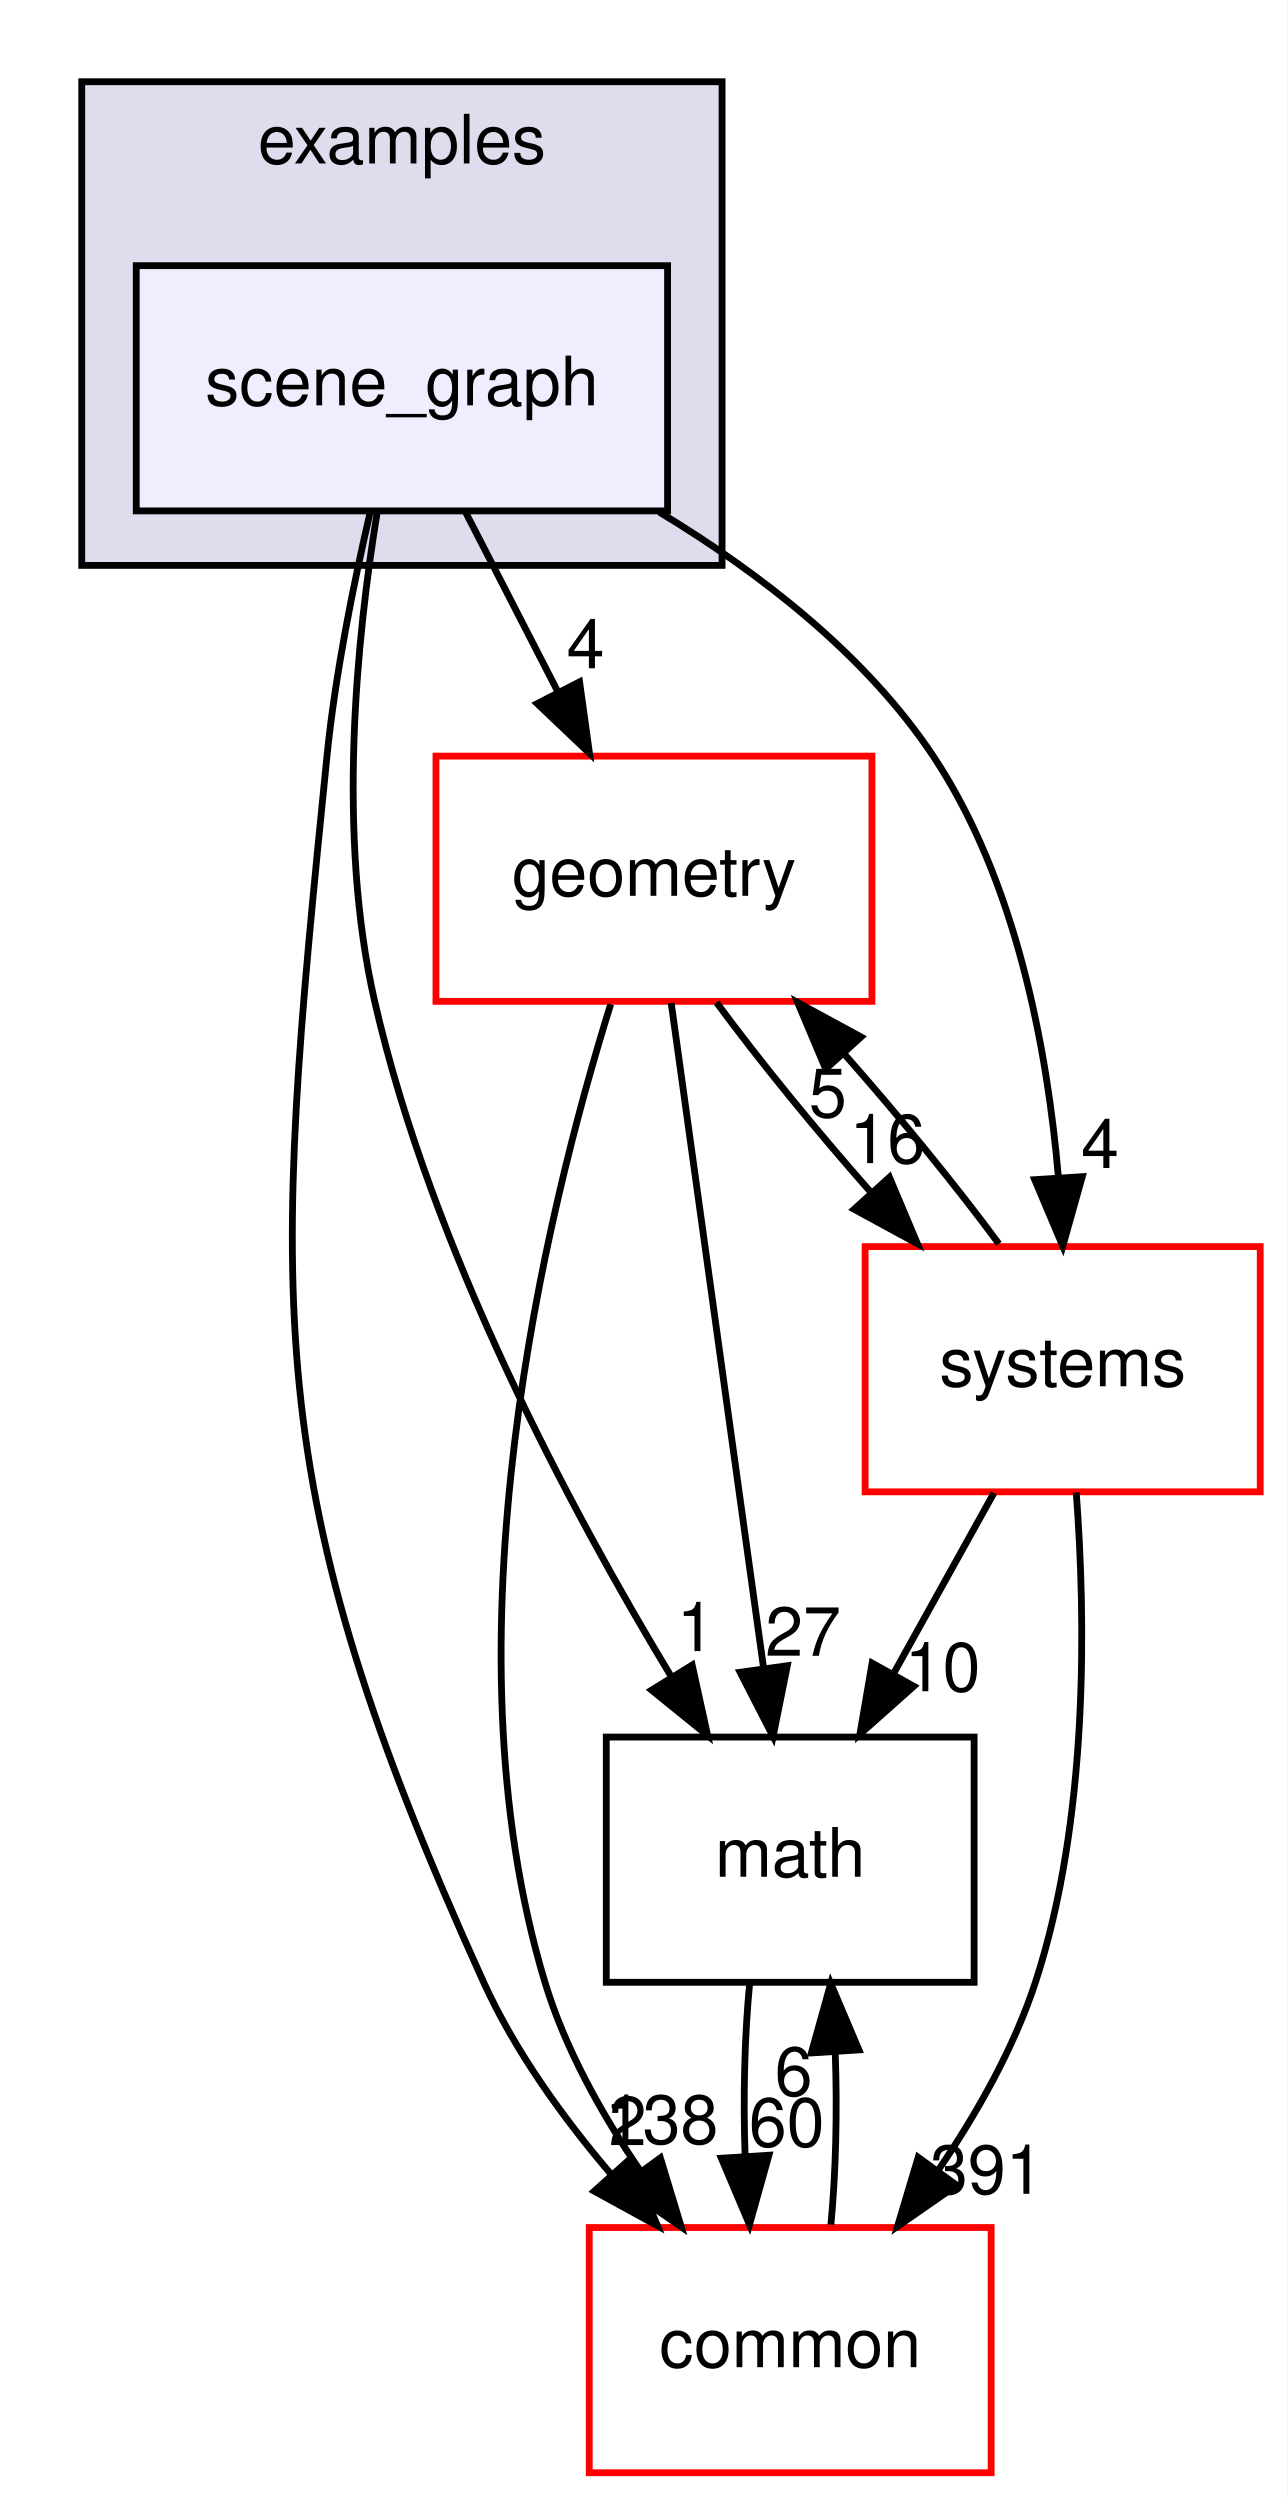
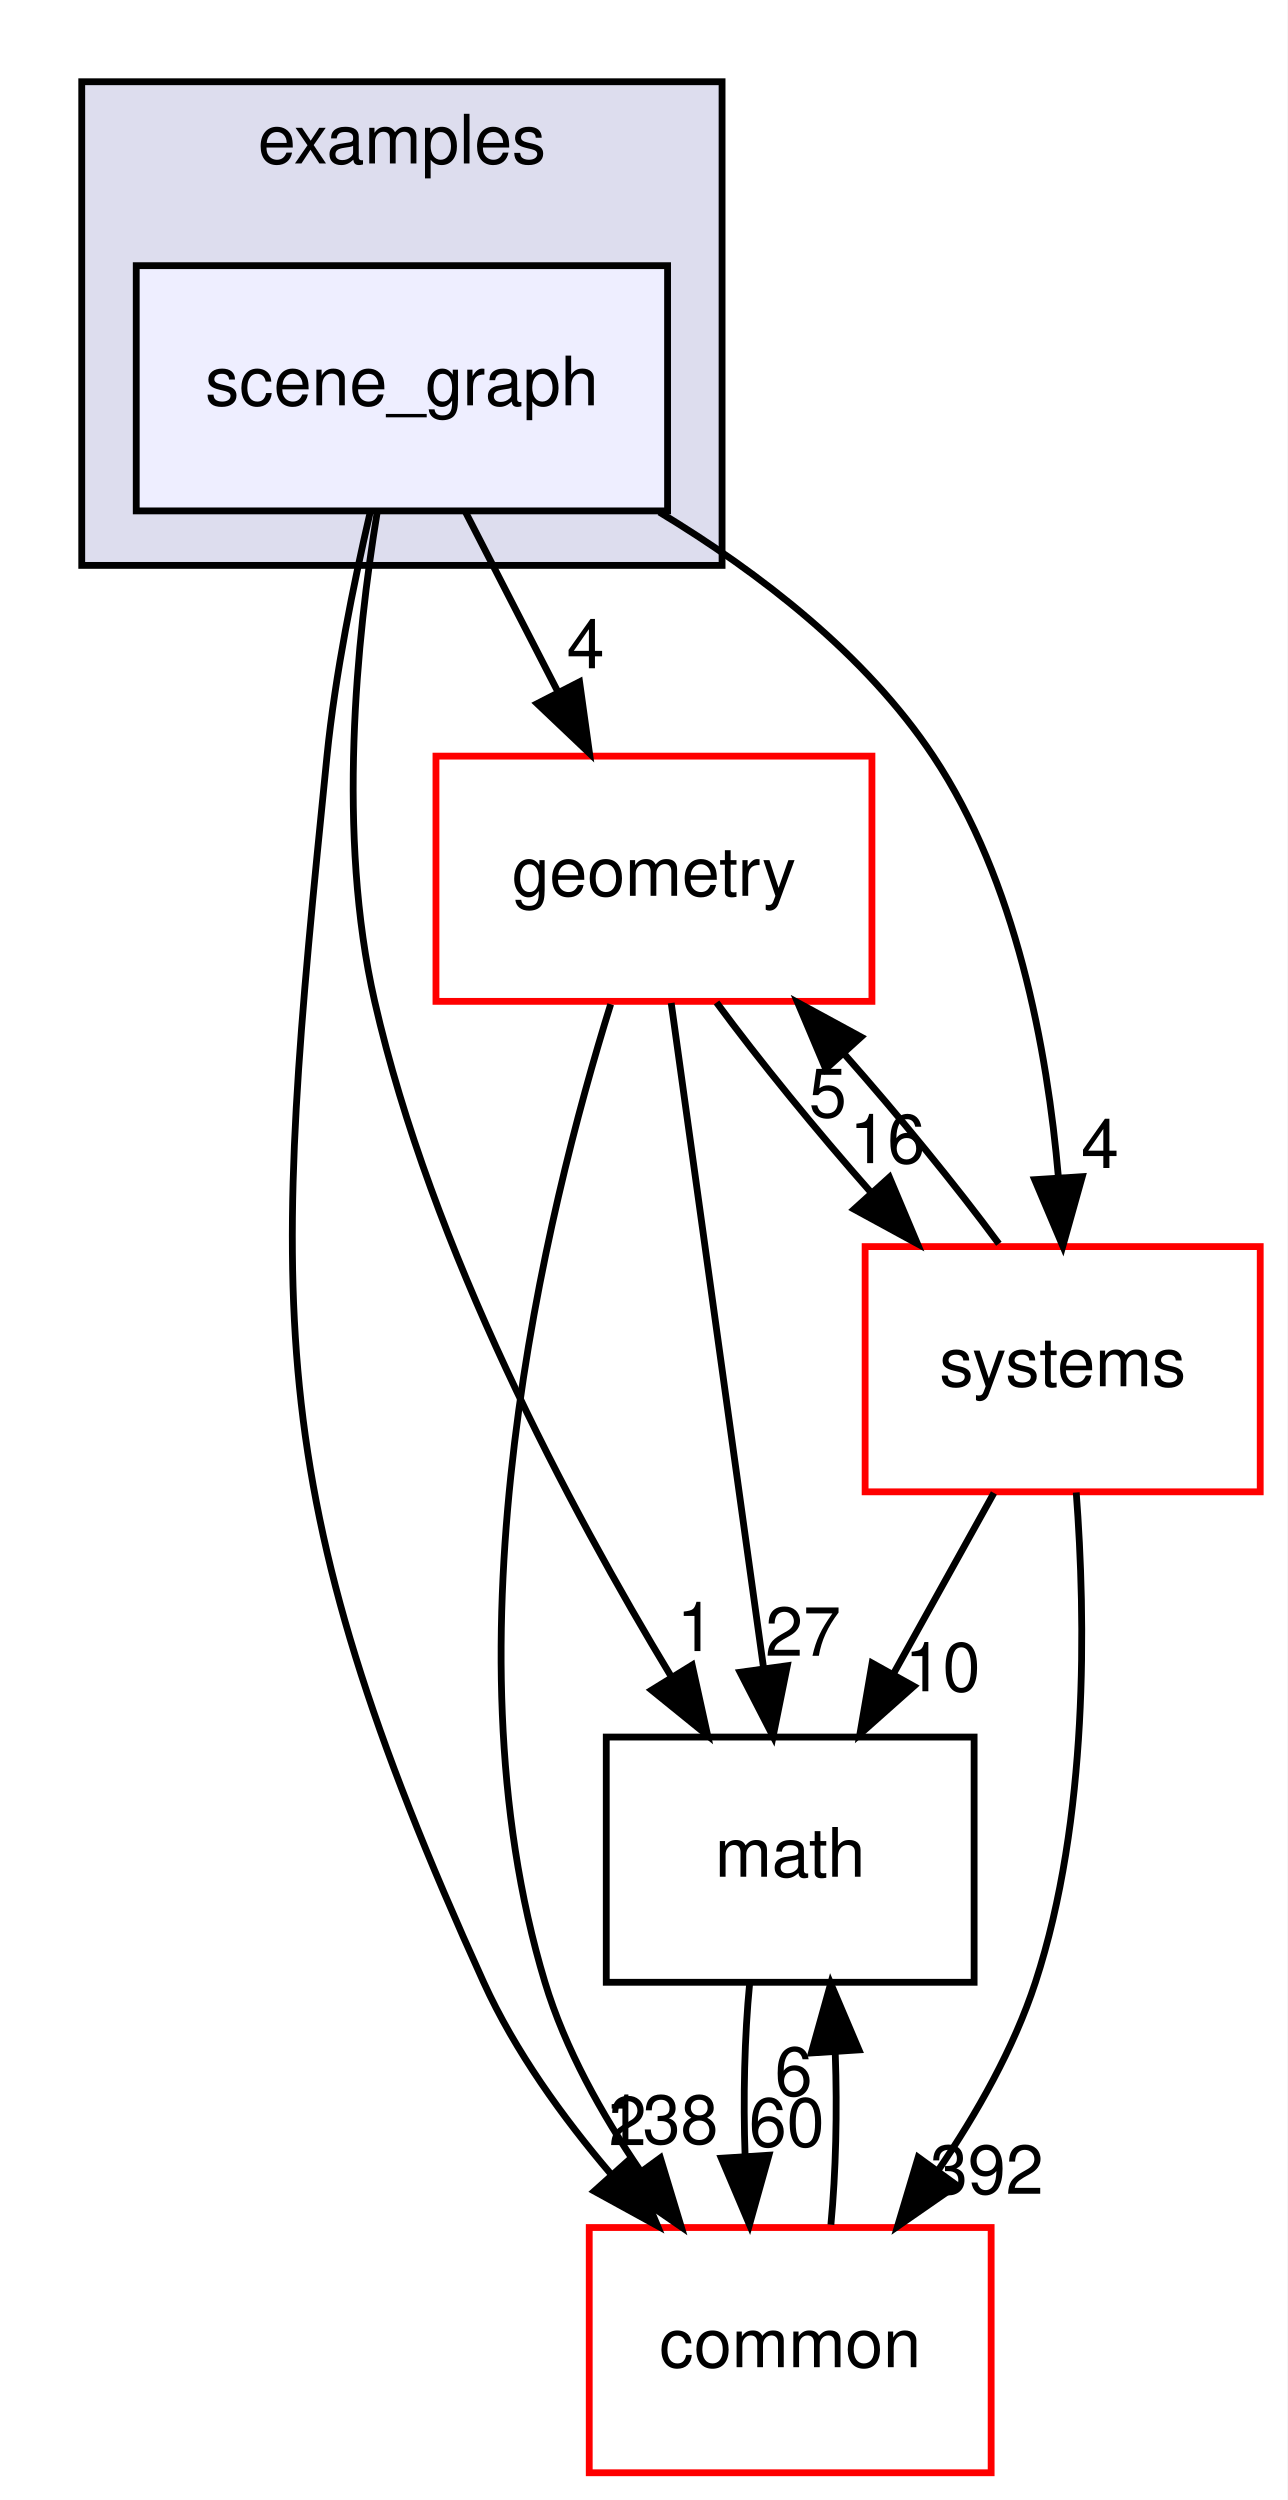
<svg xmlns="http://www.w3.org/2000/svg" xmlns:xlink="http://www.w3.org/1999/xlink" width="189pt" height="367pt" viewBox="0.00 0.00 189.00 367.00">
  <g id="graph0" class="graph" transform="scale(1 1) rotate(0) translate(4 363)">
    <polygon fill="#ffffff" stroke="transparent" points="-4,4 -4,-363 185,-363 185,4 -4,4" />
    <g id="clust1" class="cluster">
      <g id="a_clust1">
        <a xlink:href="dir_bf85a0c13984f214f436b2edc519c6dd.html" target="_top" xlink:title="examples">
          <polygon fill="#ddddee" stroke="#000000" points="8,-280 8,-351 102,-351 102,-280 8,-280" />
          <text text-anchor="middle" x="55" y="-339" font-family="Helvetica,sans-Serif" font-size="10.00" fill="#000000">examples</text>
        </a>
      </g>
    </g>
    <g id="node1" class="node">
      <g id="a_node1">
        <a xlink:href="dir_ca589d2d484319658f7f0c806a66fcf6.html" target="_top" xlink:title="scene_graph">
          <polygon fill="#eeeeff" stroke="#000000" points="94,-324 16,-324 16,-288 94,-288 94,-324" />
          <text text-anchor="middle" x="55" y="-303.5" font-family="Helvetica,sans-Serif" font-size="10.00" fill="#000000">scene_graph</text>
        </a>
      </g>
    </g>
    <g id="node2" class="node">
      <g id="a_node2">
        <a xlink:href="dir_fc0178d6978c9fa2cad6ef3e048a60a7.html" target="_top" xlink:title="math">
          <polygon fill="none" stroke="#000000" points="139,-108 85,-108 85,-72 139,-72 139,-108" />
          <text text-anchor="middle" x="112" y="-87.5" font-family="Helvetica,sans-Serif" font-size="10.00" fill="#000000">math</text>
        </a>
      </g>
    </g>
    <g id="edge2" class="edge">
      <path fill="none" stroke="#000000" d="M51.374,-287.814C48.367,-269.45 45.406,-240.392 51,-216 59.334,-179.661 79.583,-141.629 94.476,-116.982" />
      <polygon fill="#000000" stroke="#000000" points="97.609,-118.57 99.885,-108.222 91.653,-114.892 97.609,-118.57" />
      <g id="a_edge2-headlabel">
        <a xlink:href="dir_000034_000007.html" target="_top" xlink:title="1">
          <text text-anchor="middle" x="98.136" y="-120.62" font-family="Helvetica,sans-Serif" font-size="10.00" fill="#000000">1</text>
        </a>
      </g>
    </g>
    <g id="node3" class="node">
      <g id="a_node3">
        <a xlink:href="dir_a36da230f0956f48b11c85f7d599788f.html" target="_top" xlink:title="common">
          <polygon fill="#ffffff" stroke="#ff0000" points="141.5,-36 82.5,-36 82.5,0 141.5,0 141.5,-36" />
          <text text-anchor="middle" x="112" y="-15.5" font-family="Helvetica,sans-Serif" font-size="10.00" fill="#000000">common</text>
        </a>
      </g>
    </g>
    <g id="edge3" class="edge">
      <path fill="none" stroke="#000000" d="M50.307,-287.646C47.893,-277.263 45.209,-263.994 44,-252 35.91,-171.756 33.632,-145.424 67,-72 71.591,-61.897 78.599,-52.157 85.727,-43.798" />
      <polygon fill="#000000" stroke="#000000" points="88.44,-46.016 92.523,-36.24 83.235,-41.336 88.44,-46.016" />
      <g id="a_edge3-headlabel">
        <a xlink:href="dir_000034_000006.html" target="_top" xlink:title="2">
          <text text-anchor="middle" x="88.148" y="-48.088" font-family="Helvetica,sans-Serif" font-size="10.00" fill="#000000">2</text>
        </a>
      </g>
    </g>
    <g id="node4" class="node">
      <g id="a_node4">
        <a xlink:href="dir_d739e095b49d8b72164589d00310017d.html" target="_top" xlink:title="geometry">
          <polygon fill="#ffffff" stroke="#ff0000" points="124,-252 60,-252 60,-216 124,-216 124,-252" />
          <text text-anchor="middle" x="92" y="-231.5" font-family="Helvetica,sans-Serif" font-size="10.00" fill="#000000">geometry</text>
        </a>
      </g>
    </g>
    <g id="edge4" class="edge">
      <path fill="none" stroke="#000000" d="M64.337,-287.831C68.424,-279.877 73.31,-270.369 77.831,-261.572" />
      <polygon fill="#000000" stroke="#000000" points="81.08,-262.907 82.538,-252.413 74.854,-259.708 81.08,-262.907" />
      <g id="a_edge4-headlabel">
        <a xlink:href="dir_000034_000036.html" target="_top" xlink:title="4">
          <text text-anchor="middle" x="81.962" y="-264.902" font-family="Helvetica,sans-Serif" font-size="10.00" fill="#000000">4</text>
        </a>
      </g>
    </g>
    <g id="node5" class="node">
      <g id="a_node5">
        <a xlink:href="dir_b7a0e33b407baa23d8a077e33033c988.html" target="_top" xlink:title="systems">
          <polygon fill="#ffffff" stroke="#ff0000" points="181,-180 123,-180 123,-144 181,-144 181,-180" />
          <text text-anchor="middle" x="152" y="-159.5" font-family="Helvetica,sans-Serif" font-size="10.00" fill="#000000">systems</text>
        </a>
      </g>
    </g>
    <g id="edge5" class="edge">
      <path fill="none" stroke="#000000" d="M92.789,-287.822C107.446,-278.96 123.062,-266.951 133,-252 145.176,-233.682 149.75,-209.023 151.377,-190.148" />
      <polygon fill="#000000" stroke="#000000" points="154.877,-190.268 152.019,-180.066 147.891,-189.823 154.877,-190.268" />
      <g id="a_edge5-headlabel">
        <a xlink:href="dir_000034_000079.html" target="_top" xlink:title="4">
          <text text-anchor="middle" x="157.482" y="-191.536" font-family="Helvetica,sans-Serif" font-size="10.00" fill="#000000">4</text>
        </a>
      </g>
    </g>
    <g id="edge1" class="edge">
      <path fill="none" stroke="#000000" d="M106.048,-71.831C105.297,-64.131 105.076,-54.974 105.385,-46.417" />
      <polygon fill="#000000" stroke="#000000" points="108.879,-46.616 106.024,-36.413 101.894,-46.17 108.879,-46.616" />
      <g id="a_edge1-headlabel">
        <a xlink:href="dir_000007_000006.html" target="_top" xlink:title="60">
          <text text-anchor="middle" x="111.484" y="-47.884" font-family="Helvetica,sans-Serif" font-size="10.00" fill="#000000">60</text>
        </a>
      </g>
    </g>
    <g id="edge6" class="edge">
      <path fill="none" stroke="#000000" d="M117.976,-36.413C118.707,-44.059 118.92,-53.108 118.615,-61.573" />
      <polygon fill="#000000" stroke="#000000" points="115.105,-61.626 117.952,-71.831 122.09,-62.078 115.105,-61.626" />
      <g id="a_edge6-headlabel">
        <a xlink:href="dir_000006_000007.html" target="_top" xlink:title="6">
          <text text-anchor="middle" x="112.503" y="-55.356" font-family="Helvetica,sans-Serif" font-size="10.00" fill="#000000">6</text>
        </a>
      </g>
    </g>
    <g id="edge7" class="edge">
      <path fill="none" stroke="#000000" d="M94.533,-215.762C97.944,-191.201 104.049,-147.247 108.062,-118.354" />
      <polygon fill="#000000" stroke="#000000" points="111.579,-118.476 109.488,-108.09 104.645,-117.513 111.579,-118.476" />
      <g id="a_edge7-headlabel">
        <a xlink:href="dir_000036_000007.html" target="_top" xlink:title="27">
          <text text-anchor="middle" x="113.896" y="-119.927" font-family="Helvetica,sans-Serif" font-size="10.00" fill="#000000">27</text>
        </a>
      </g>
    </g>
    <g id="edge8" class="edge">
      <path fill="none" stroke="#000000" d="M85.648,-215.572C76.116,-185.033 60.767,-122.311 76,-72 78.956,-62.236 84.325,-52.623 90.03,-44.276" />
      <polygon fill="#000000" stroke="#000000" points="92.941,-46.224 96.01,-36.083 87.287,-42.097 92.941,-46.224" />
      <g id="a_edge8-headlabel">
        <a xlink:href="dir_000036_000006.html" target="_top" xlink:title="138">
          <text text-anchor="middle" x="93.116" y="-48.301" font-family="Helvetica,sans-Serif" font-size="10.00" fill="#000000">138</text>
        </a>
      </g>
    </g>
    <g id="edge9" class="edge">
      <path fill="none" stroke="#000000" d="M101.188,-215.831C107.415,-207.369 115.747,-197.149 123.911,-187.897" />
      <polygon fill="#000000" stroke="#000000" points="126.568,-190.178 130.68,-180.413 121.376,-185.482 126.568,-190.178" />
      <g id="a_edge9-headlabel">
        <a xlink:href="dir_000036_000079.html" target="_top" xlink:title="16">
          <text text-anchor="middle" x="126.262" y="-192.248" font-family="Helvetica,sans-Serif" font-size="10.00" fill="#000000">16</text>
        </a>
      </g>
    </g>
    <g id="edge10" class="edge">
      <path fill="none" stroke="#000000" d="M141.906,-143.831C137.44,-135.792 132.093,-126.167 127.162,-117.292" />
      <polygon fill="#000000" stroke="#000000" points="130.146,-115.455 122.23,-108.413 124.026,-118.855 130.146,-115.455" />
      <g id="a_edge10-headlabel">
        <a xlink:href="dir_000079_000007.html" target="_top" xlink:title="10">
          <text text-anchor="middle" x="134.373" y="-114.719" font-family="Helvetica,sans-Serif" font-size="10.00" fill="#000000">10</text>
        </a>
      </g>
    </g>
    <g id="edge11" class="edge">
      <path fill="none" stroke="#000000" d="M153.991,-143.904C155.394,-125.36 155.831,-95.933 148,-72 144.827,-62.304 139.395,-52.711 133.699,-44.361" />
      <polygon fill="#000000" stroke="#000000" points="136.455,-42.2 127.751,-36.158 130.788,-46.309 136.455,-42.2" />
      <g id="a_edge11-headlabel">
-         <a xlink:href="dir_000079_000006.html" target="_top" xlink:title="391">
-           <text text-anchor="middle" x="140.864" y="-40.943" font-family="Helvetica,sans-Serif" font-size="10.00" fill="#000000">391</text>
+         <a xlink:href="dir_000079_000006.html" target="_top" xlink:title="392">
+           <text text-anchor="middle" x="140.864" y="-40.943" font-family="Helvetica,sans-Serif" font-size="10.00" fill="#000000">392</text>
        </a>
      </g>
    </g>
    <g id="edge12" class="edge">
      <path fill="none" stroke="#000000" d="M142.632,-180.413C136.364,-188.909 128.014,-199.137 119.853,-208.37" />
      <polygon fill="#000000" stroke="#000000" points="117.213,-206.071 113.093,-215.831 122.401,-210.771 117.213,-206.071" />
      <g id="a_edge12-headlabel">
        <a xlink:href="dir_000079_000036.html" target="_top" xlink:title="5">
          <text text-anchor="middle" x="117.523" y="-199" font-family="Helvetica,sans-Serif" font-size="10.00" fill="#000000">5</text>
        </a>
      </g>
    </g>
  </g>
</svg>
